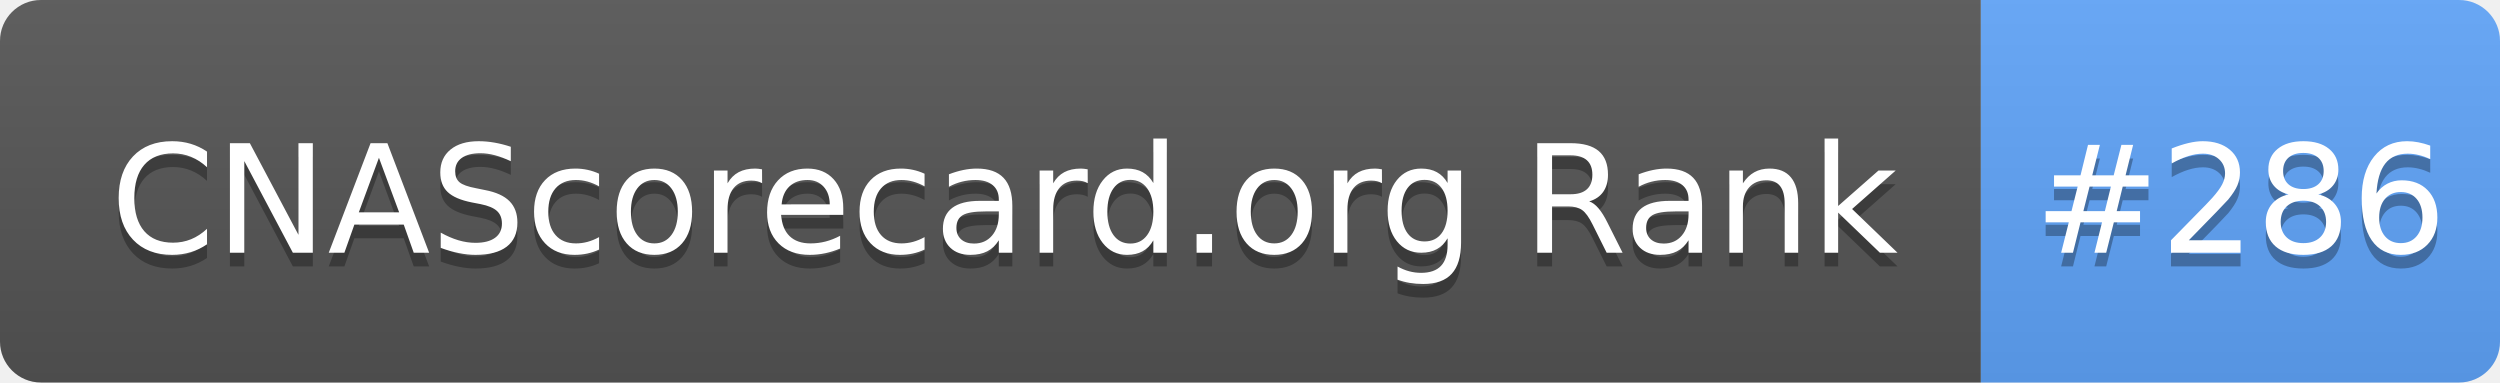
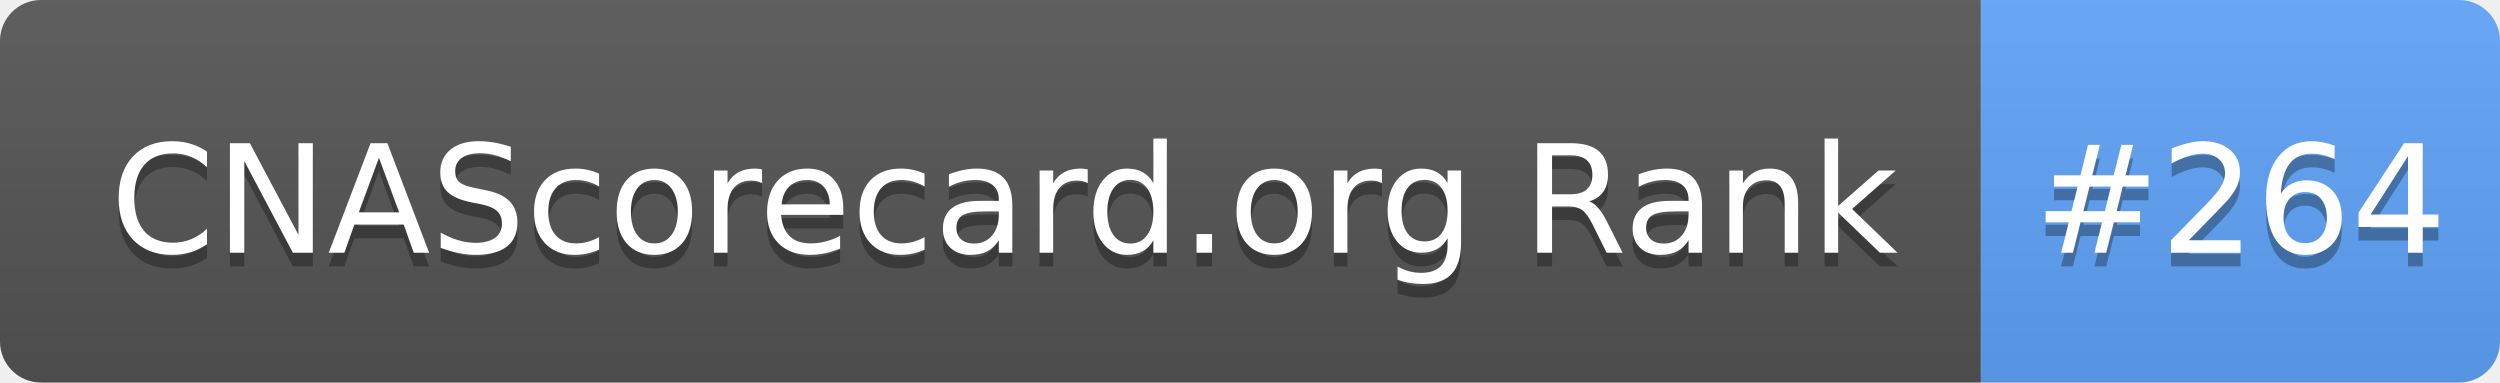
- <svg xmlns="http://www.w3.org/2000/svg" width="183" height="28" role="img" aria-label="CNAScorecard.org Rank: #286">
+ <svg xmlns="http://www.w3.org/2000/svg" width="183" height="28" role="img" aria-label="CNAScorecard.org Rank: #264">
  <linearGradient id="s" x2="0" y2="100%">
    <stop offset="0" stop-color="#bbb" stop-opacity=".1" />
    <stop offset="1" stop-opacity=".1" />
  </linearGradient>
  <clipPath id="r">
    <rect width="183" height="28" rx="3" fill="#fff" />
  </clipPath>
  <g clip-path="url(#r)">
    <rect width="145" height="28" fill="#555" />
    <rect x="145" width="38" height="28" fill="#60A5FA" />
    <rect width="183" height="28" fill="url(#s)" />
  </g>
  <g fill="#fff" text-anchor="middle" font-family="Verdana,Geneva,DejaVu Sans,sans-serif" text-rendering="geometricPrecision" font-size="110">
    <text aria-hidden="true" x="735" y="195" fill="#010101" fill-opacity=".3" transform="scale(.1)" textLength="1350">CNAScorecard.org Rank</text>
    <text x="735" y="185" transform="scale(.1)" fill="#fff" textLength="1350">CNAScorecard.org Rank</text>
-     <text aria-hidden="true" x="1640" y="195" fill="#010101" fill-opacity=".3" transform="scale(.1)" textLength="280">#286</text>
-     <text x="1640" y="185" transform="scale(.1)" fill="#fff" textLength="280">#286</text>
+     <text aria-hidden="true" x="1640" y="195" fill="#010101" fill-opacity=".3" transform="scale(.1)" textLength="280">#264</text>
+     <text x="1640" y="185" transform="scale(.1)" fill="#fff" textLength="280">#264</text>
  </g>
</svg>
